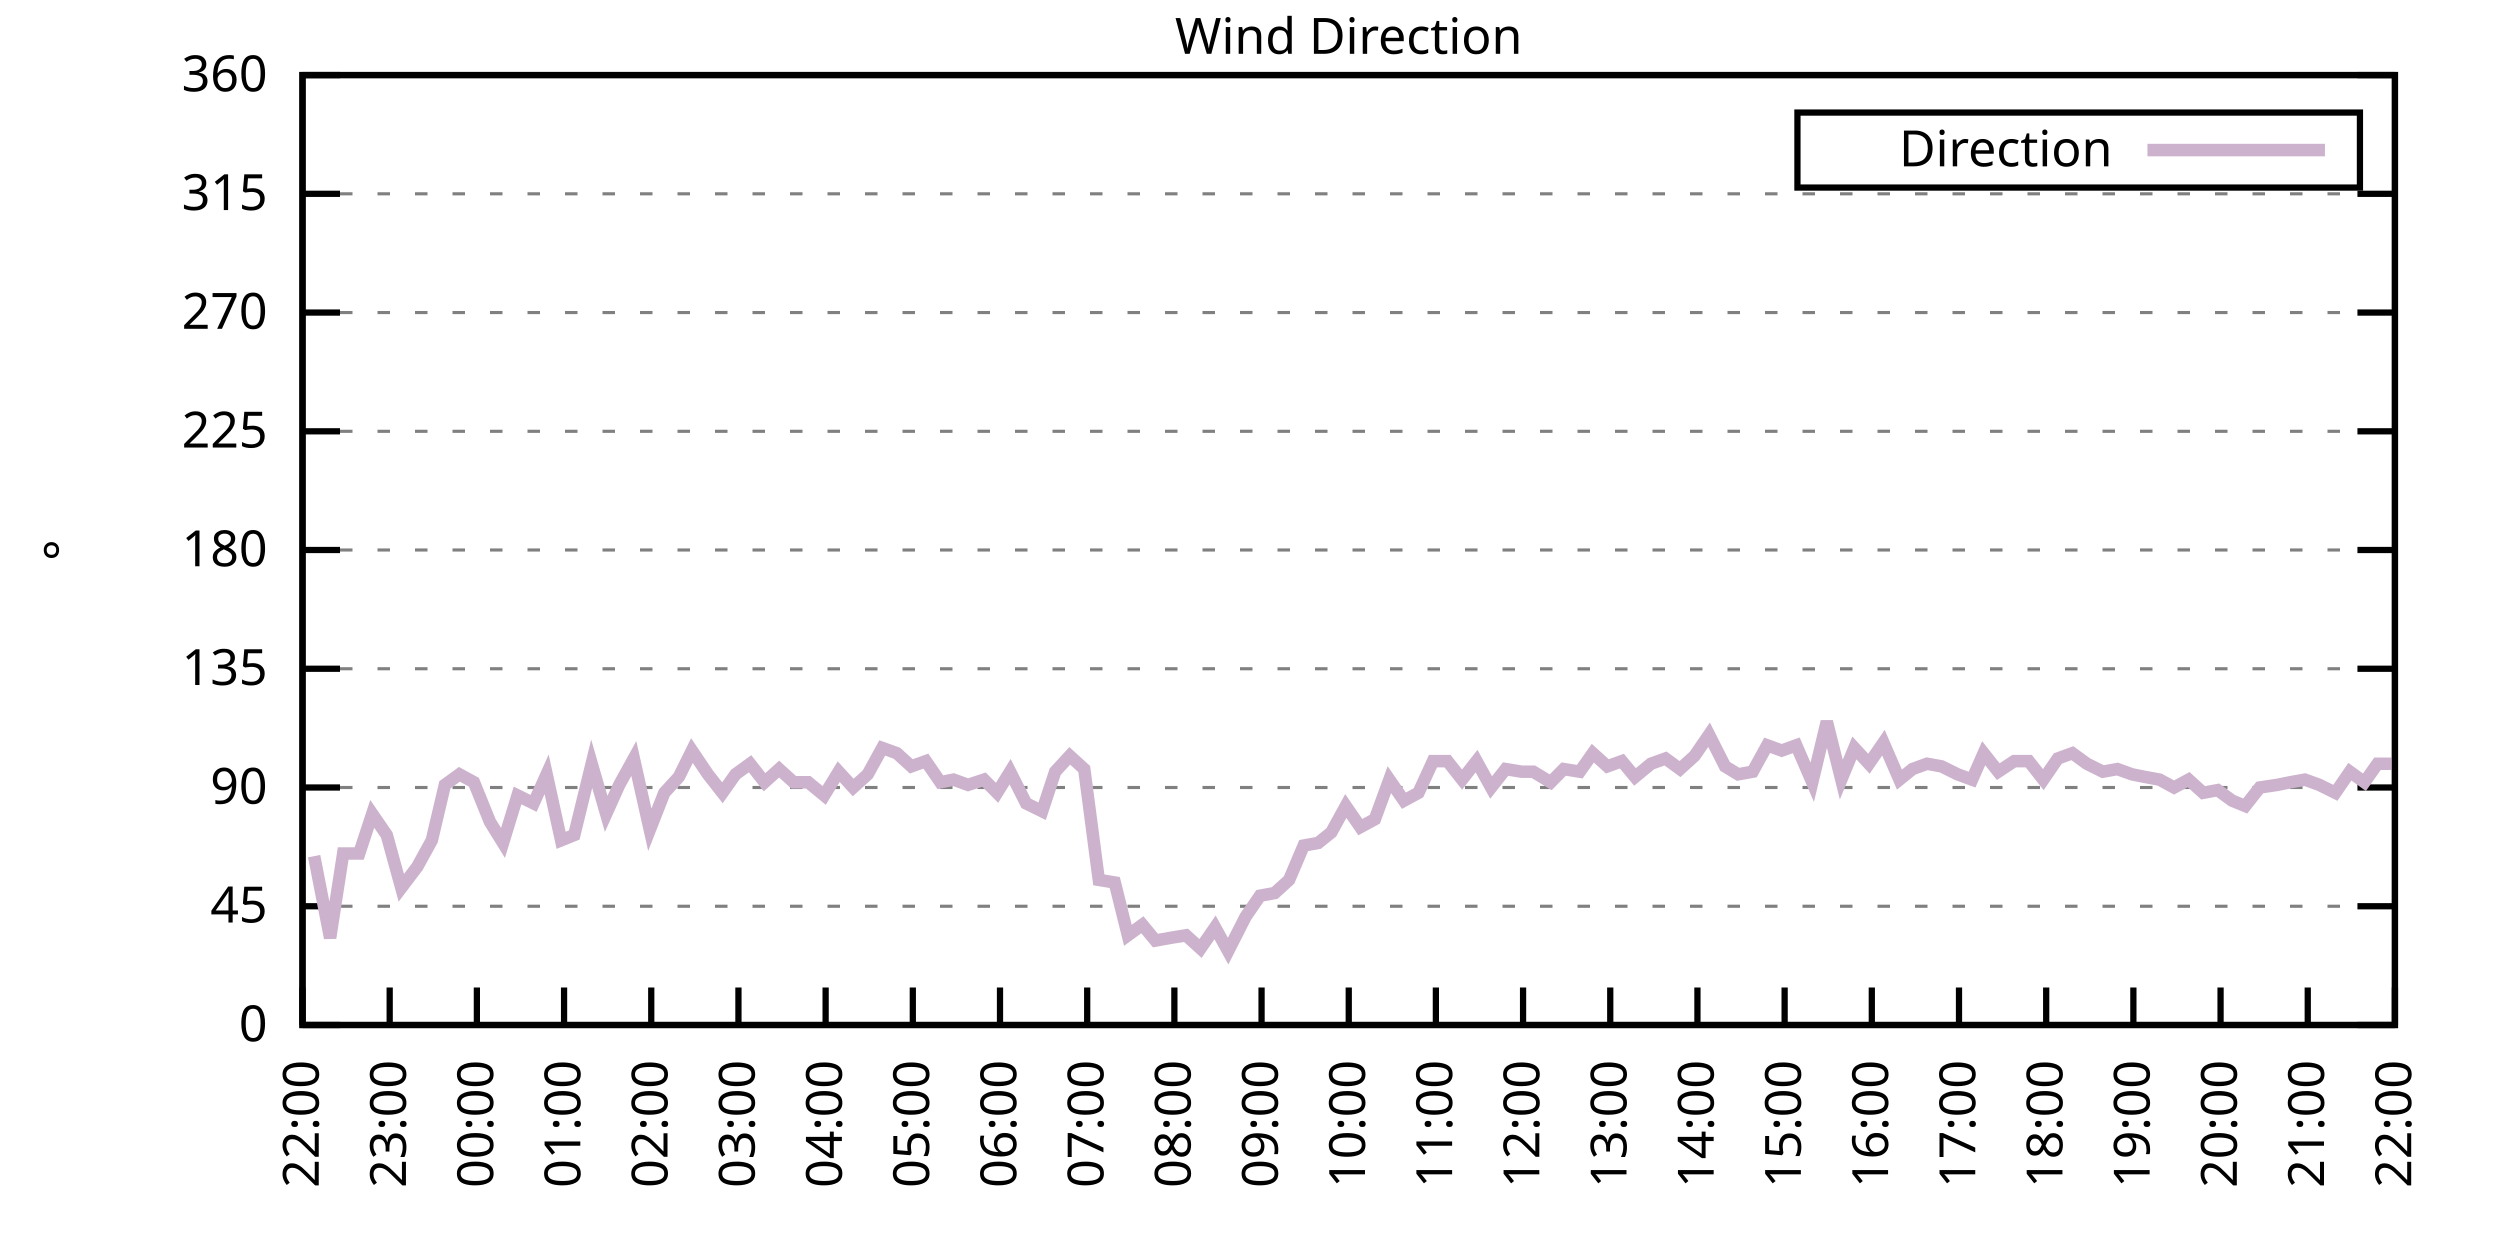
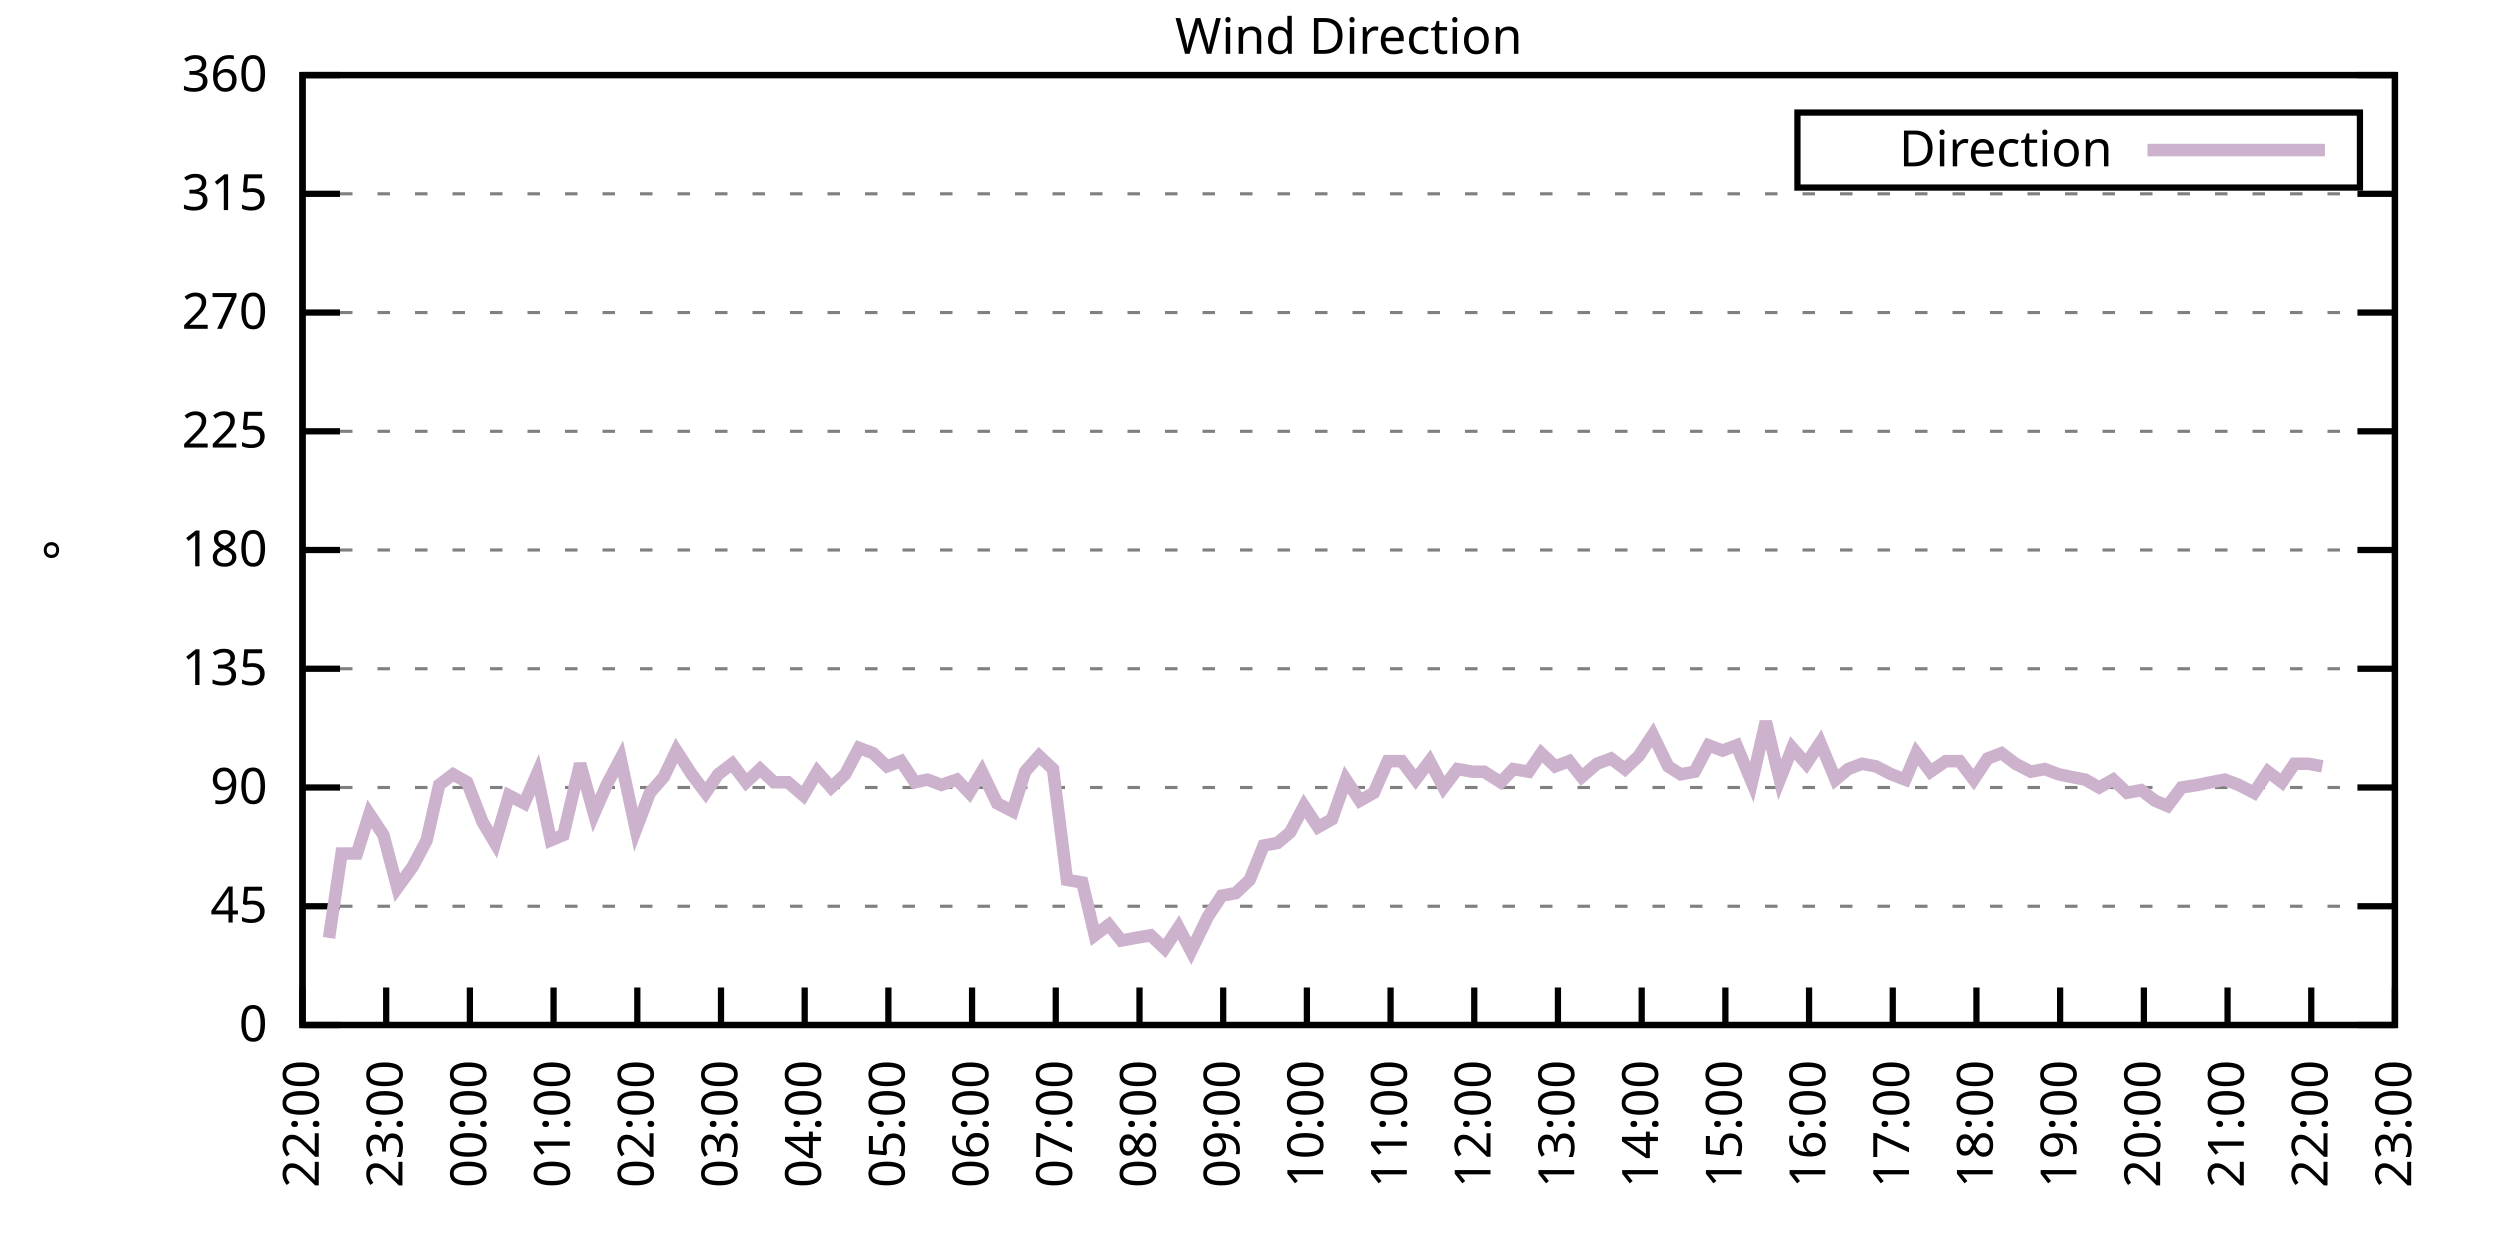
<svg xmlns="http://www.w3.org/2000/svg" xmlns:xlink="http://www.w3.org/1999/xlink" width="400" height="200" viewBox="0 0 400 200">
  <g id="gnuplot_canvas">
    <rect x="0" y="0" width="400" height="200" fill="none" />
    <defs>
      <circle id="gpDot" r="0.5" stroke-width="0.5" stroke="currentColor" />
      <path id="gpPt0" stroke-width="0.333" stroke="currentColor" d="M-1,0 h2 M0,-1 v2" />
      <path id="gpPt1" stroke-width="0.333" stroke="currentColor" d="M-1,-1 L1,1 M1,-1 L-1,1" />
      <path id="gpPt2" stroke-width="0.333" stroke="currentColor" d="M-1,0 L1,0 M0,-1 L0,1 M-1,-1 L1,1 M-1,1 L1,-1" />
      <rect id="gpPt3" stroke-width="0.333" stroke="currentColor" x="-1" y="-1" width="2" height="2" />
      <rect id="gpPt4" stroke-width="0.333" stroke="currentColor" fill="currentColor" x="-1" y="-1" width="2" height="2" />
      <circle id="gpPt5" stroke-width="0.333" stroke="currentColor" cx="0" cy="0" r="1" />
      <use xlink:href="#gpPt5" id="gpPt6" fill="currentColor" stroke="none" />
      <path id="gpPt7" stroke-width="0.333" stroke="currentColor" d="M0,-1.33 L-1.33,0.67 L1.33,0.67 z" />
      <use xlink:href="#gpPt7" id="gpPt8" fill="currentColor" stroke="none" />
      <use xlink:href="#gpPt7" id="gpPt9" stroke="currentColor" transform="rotate(180)" />
      <use xlink:href="#gpPt9" id="gpPt10" fill="currentColor" stroke="none" />
      <use xlink:href="#gpPt3" id="gpPt11" stroke="currentColor" transform="rotate(45)" />
      <use xlink:href="#gpPt11" id="gpPt12" fill="currentColor" stroke="none" />
      <path id="gpPt13" stroke-width="0.333" stroke="currentColor" d="M0,1.330 L1.265,0.411 L0.782,-1.067 L-0.782,-1.076 L-1.265,0.411 z" />
      <use xlink:href="#gpPt13" id="gpPt14" fill="currentColor" stroke="none" />
      <filter id="textbox" filterUnits="objectBoundingBox" x="0" y="0" height="1" width="1">
        <feFlood flood-color="white" flood-opacity="1" result="bgnd" />
        <feComposite in="SourceGraphic" in2="bgnd" operator="atop" />
      </filter>
      <filter id="greybox" filterUnits="objectBoundingBox" x="0" y="0" height="1" width="1">
        <feFlood flood-color="lightgrey" flood-opacity="1" result="grey" />
        <feComposite in="SourceGraphic" in2="grey" operator="atop" />
      </filter>
    </defs>
    <g fill="none" color="white" stroke="currentColor" stroke-width="1.00" stroke-linecap="butt" stroke-linejoin="miter">
</g>
    <g fill="none" color="black" stroke="currentColor" stroke-width="1.00" stroke-linecap="butt" stroke-linejoin="miter">
      <g stroke="none" shape-rendering="crispEdges">
        <polygon fill="rgb(255, 255, 255)" points="48.40,164.00 383.18,164.00 383.18,12.02 48.40,12.02 " />
      </g>
    </g>
    <g fill="none" color="black" stroke="currentColor" stroke-width="1.00" stroke-linecap="butt" stroke-linejoin="miter">
</g>
    <g fill="none" color="black" stroke="black" stroke-width="0.50" stroke-linecap="butt" stroke-linejoin="miter">
</g>
    <g fill="none" color="gray" stroke="currentColor" stroke-width="0.50" stroke-linecap="butt" stroke-linejoin="miter">
      <path stroke="gray" stroke-dasharray="2,4" class="gridline" d="M48.40,164.00 L383.19,164.00  " />
    </g>
    <g fill="none" color="gray" stroke="gray" stroke-width="1.00" stroke-linecap="butt" stroke-linejoin="miter">
</g>
    <g fill="none" color="black" stroke="currentColor" stroke-width="1.00" stroke-linecap="butt" stroke-linejoin="miter">
      <path stroke="black" d="M48.40,164.00 L54.40,164.00 M383.19,164.00 L377.19,164.00  " />
      <g transform="translate(42.80,166.60)" stroke="none" fill="black" font-family="Sans" font-size="8.00" text-anchor="end">
        <text>
          <tspan font-family="Sans"> 0</tspan>
        </text>
      </g>
    </g>
    <g fill="none" color="black" stroke="currentColor" stroke-width="1.00" stroke-linecap="butt" stroke-linejoin="miter">
</g>
    <g fill="none" color="black" stroke="black" stroke-width="0.50" stroke-linecap="butt" stroke-linejoin="miter">
</g>
    <g fill="none" color="gray" stroke="currentColor" stroke-width="0.50" stroke-linecap="butt" stroke-linejoin="miter">
      <path stroke="gray" stroke-dasharray="2,4" class="gridline" d="M48.40,145.00 L383.19,145.00  " />
    </g>
    <g fill="none" color="gray" stroke="gray" stroke-width="1.00" stroke-linecap="butt" stroke-linejoin="miter">
</g>
    <g fill="none" color="black" stroke="currentColor" stroke-width="1.00" stroke-linecap="butt" stroke-linejoin="miter">
      <path stroke="black" d="M48.40,145.00 L54.40,145.00 M383.19,145.00 L377.19,145.00  " />
      <g transform="translate(42.80,147.60)" stroke="none" fill="black" font-family="Sans" font-size="8.00" text-anchor="end">
        <text>
          <tspan font-family="Sans"> 45</tspan>
        </text>
      </g>
    </g>
    <g fill="none" color="black" stroke="currentColor" stroke-width="1.00" stroke-linecap="butt" stroke-linejoin="miter">
</g>
    <g fill="none" color="black" stroke="black" stroke-width="0.50" stroke-linecap="butt" stroke-linejoin="miter">
</g>
    <g fill="none" color="gray" stroke="currentColor" stroke-width="0.50" stroke-linecap="butt" stroke-linejoin="miter">
      <path stroke="gray" stroke-dasharray="2,4" class="gridline" d="M48.40,126.00 L383.19,126.00  " />
    </g>
    <g fill="none" color="gray" stroke="gray" stroke-width="1.00" stroke-linecap="butt" stroke-linejoin="miter">
</g>
    <g fill="none" color="black" stroke="currentColor" stroke-width="1.00" stroke-linecap="butt" stroke-linejoin="miter">
      <path stroke="black" d="M48.40,126.00 L54.40,126.00 M383.19,126.00 L377.19,126.00  " />
      <g transform="translate(42.80,128.60)" stroke="none" fill="black" font-family="Sans" font-size="8.00" text-anchor="end">
        <text>
          <tspan font-family="Sans"> 90</tspan>
        </text>
      </g>
    </g>
    <g fill="none" color="black" stroke="currentColor" stroke-width="1.00" stroke-linecap="butt" stroke-linejoin="miter">
</g>
    <g fill="none" color="black" stroke="black" stroke-width="0.50" stroke-linecap="butt" stroke-linejoin="miter">
</g>
    <g fill="none" color="gray" stroke="currentColor" stroke-width="0.50" stroke-linecap="butt" stroke-linejoin="miter">
      <path stroke="gray" stroke-dasharray="2,4" class="gridline" d="M48.40,107.00 L383.19,107.00  " />
    </g>
    <g fill="none" color="gray" stroke="gray" stroke-width="1.00" stroke-linecap="butt" stroke-linejoin="miter">
</g>
    <g fill="none" color="black" stroke="currentColor" stroke-width="1.00" stroke-linecap="butt" stroke-linejoin="miter">
      <path stroke="black" d="M48.40,107.00 L54.40,107.00 M383.19,107.00 L377.19,107.00  " />
      <g transform="translate(42.80,109.60)" stroke="none" fill="black" font-family="Sans" font-size="8.00" text-anchor="end">
        <text>
          <tspan font-family="Sans"> 135</tspan>
        </text>
      </g>
    </g>
    <g fill="none" color="black" stroke="currentColor" stroke-width="1.00" stroke-linecap="butt" stroke-linejoin="miter">
</g>
    <g fill="none" color="black" stroke="black" stroke-width="0.50" stroke-linecap="butt" stroke-linejoin="miter">
</g>
    <g fill="none" color="gray" stroke="currentColor" stroke-width="0.50" stroke-linecap="butt" stroke-linejoin="miter">
      <path stroke="gray" stroke-dasharray="2,4" class="gridline" d="M48.40,88.00 L383.19,88.00  " />
    </g>
    <g fill="none" color="gray" stroke="gray" stroke-width="1.00" stroke-linecap="butt" stroke-linejoin="miter">
</g>
    <g fill="none" color="black" stroke="currentColor" stroke-width="1.00" stroke-linecap="butt" stroke-linejoin="miter">
      <path stroke="black" d="M48.40,88.00 L54.40,88.00 M383.19,88.00 L377.19,88.00  " />
      <g transform="translate(42.80,90.60)" stroke="none" fill="black" font-family="Sans" font-size="8.00" text-anchor="end">
        <text>
          <tspan font-family="Sans"> 180</tspan>
        </text>
      </g>
    </g>
    <g fill="none" color="black" stroke="currentColor" stroke-width="1.00" stroke-linecap="butt" stroke-linejoin="miter">
</g>
    <g fill="none" color="black" stroke="black" stroke-width="0.50" stroke-linecap="butt" stroke-linejoin="miter">
</g>
    <g fill="none" color="gray" stroke="currentColor" stroke-width="0.50" stroke-linecap="butt" stroke-linejoin="miter">
      <path stroke="gray" stroke-dasharray="2,4" class="gridline" d="M48.40,69.01 L383.19,69.01  " />
    </g>
    <g fill="none" color="gray" stroke="gray" stroke-width="1.00" stroke-linecap="butt" stroke-linejoin="miter">
</g>
    <g fill="none" color="black" stroke="currentColor" stroke-width="1.00" stroke-linecap="butt" stroke-linejoin="miter">
      <path stroke="black" d="M48.40,69.01 L54.40,69.01 M383.19,69.01 L377.19,69.01  " />
      <g transform="translate(42.80,71.61)" stroke="none" fill="black" font-family="Sans" font-size="8.00" text-anchor="end">
        <text>
          <tspan font-family="Sans"> 225</tspan>
        </text>
      </g>
    </g>
    <g fill="none" color="black" stroke="currentColor" stroke-width="1.00" stroke-linecap="butt" stroke-linejoin="miter">
</g>
    <g fill="none" color="black" stroke="black" stroke-width="0.50" stroke-linecap="butt" stroke-linejoin="miter">
</g>
    <g fill="none" color="gray" stroke="currentColor" stroke-width="0.50" stroke-linecap="butt" stroke-linejoin="miter">
      <path stroke="gray" stroke-dasharray="2,4" class="gridline" d="M48.40,50.01 L383.19,50.01  " />
    </g>
    <g fill="none" color="gray" stroke="gray" stroke-width="1.00" stroke-linecap="butt" stroke-linejoin="miter">
</g>
    <g fill="none" color="black" stroke="currentColor" stroke-width="1.00" stroke-linecap="butt" stroke-linejoin="miter">
      <path stroke="black" d="M48.40,50.01 L54.40,50.01 M383.19,50.01 L377.19,50.01  " />
      <g transform="translate(42.80,52.61)" stroke="none" fill="black" font-family="Sans" font-size="8.00" text-anchor="end">
        <text>
          <tspan font-family="Sans"> 270</tspan>
        </text>
      </g>
    </g>
    <g fill="none" color="black" stroke="currentColor" stroke-width="1.00" stroke-linecap="butt" stroke-linejoin="miter">
</g>
    <g fill="none" color="black" stroke="black" stroke-width="0.50" stroke-linecap="butt" stroke-linejoin="miter">
</g>
    <g fill="none" color="gray" stroke="currentColor" stroke-width="0.50" stroke-linecap="butt" stroke-linejoin="miter">
      <path stroke="gray" stroke-dasharray="2,4" class="gridline" d="M48.40,31.01 L383.19,31.01  " />
    </g>
    <g fill="none" color="gray" stroke="gray" stroke-width="1.00" stroke-linecap="butt" stroke-linejoin="miter">
</g>
    <g fill="none" color="black" stroke="currentColor" stroke-width="1.00" stroke-linecap="butt" stroke-linejoin="miter">
      <path stroke="black" d="M48.40,31.01 L54.40,31.01 M383.19,31.01 L377.19,31.01  " />
      <g transform="translate(42.80,33.61)" stroke="none" fill="black" font-family="Sans" font-size="8.00" text-anchor="end">
        <text>
          <tspan font-family="Sans"> 315</tspan>
        </text>
      </g>
    </g>
    <g fill="none" color="black" stroke="currentColor" stroke-width="1.00" stroke-linecap="butt" stroke-linejoin="miter">
</g>
    <g fill="none" color="black" stroke="black" stroke-width="0.50" stroke-linecap="butt" stroke-linejoin="miter">
</g>
    <g fill="none" color="gray" stroke="currentColor" stroke-width="0.50" stroke-linecap="butt" stroke-linejoin="miter">
      <path stroke="gray" stroke-dasharray="2,4" class="gridline" d="M48.40,12.01 L383.19,12.01  " />
    </g>
    <g fill="none" color="gray" stroke="gray" stroke-width="1.00" stroke-linecap="butt" stroke-linejoin="miter">
</g>
    <g fill="none" color="black" stroke="currentColor" stroke-width="1.00" stroke-linecap="butt" stroke-linejoin="miter">
      <path stroke="black" d="M48.40,12.01 L54.40,12.01 M383.19,12.01 L377.19,12.01  " />
      <g transform="translate(42.80,14.61)" stroke="none" fill="black" font-family="Sans" font-size="8.00" text-anchor="end">
        <text>
          <tspan font-family="Sans"> 360</tspan>
        </text>
      </g>
    </g>
    <g fill="none" color="black" stroke="currentColor" stroke-width="1.00" stroke-linecap="butt" stroke-linejoin="miter">
      <path stroke="black" d="M48.40,164.00 L48.40,158.00  " />
      <g transform="translate(51.00,169.60) rotate(270.00)" stroke="none" fill="black" font-family="Sans" font-size="8.00" text-anchor="end">
        <text>
          <tspan font-family="Sans">22:00</tspan>
        </text>
      </g>
    </g>
    <g fill="none" color="black" stroke="currentColor" stroke-width="1.00" stroke-linecap="butt" stroke-linejoin="miter">
-       <path stroke="black" d="M62.35,164.00 L62.35,158.00  " />
-       <g transform="translate(64.95,169.60) rotate(270.00)" stroke="none" fill="black" font-family="Sans" font-size="8.00" text-anchor="end">
+       <path stroke="black" d="M61.79,164.00 L61.79,158.00  " />
+       <g transform="translate(64.39,169.60) rotate(270.00)" stroke="none" fill="black" font-family="Sans" font-size="8.00" text-anchor="end">
        <text>
          <tspan font-family="Sans">23:00</tspan>
        </text>
      </g>
    </g>
    <g fill="none" color="black" stroke="currentColor" stroke-width="1.00" stroke-linecap="butt" stroke-linejoin="miter">
-       <path stroke="black" d="M76.30,164.00 L76.30,158.00  " />
-       <g transform="translate(78.90,169.60) rotate(270.00)" stroke="none" fill="black" font-family="Sans" font-size="8.00" text-anchor="end">
+       <path stroke="black" d="M75.18,164.00 L75.18,158.00  " />
+       <g transform="translate(77.78,169.60) rotate(270.00)" stroke="none" fill="black" font-family="Sans" font-size="8.00" text-anchor="end">
        <text>
          <tspan font-family="Sans">00:00</tspan>
        </text>
      </g>
    </g>
    <g fill="none" color="black" stroke="currentColor" stroke-width="1.00" stroke-linecap="butt" stroke-linejoin="miter">
-       <path stroke="black" d="M90.25,164.00 L90.25,158.00  " />
-       <g transform="translate(92.85,169.60) rotate(270.00)" stroke="none" fill="black" font-family="Sans" font-size="8.00" text-anchor="end">
+       <path stroke="black" d="M88.57,164.00 L88.57,158.00  " />
+       <g transform="translate(91.17,169.60) rotate(270.00)" stroke="none" fill="black" font-family="Sans" font-size="8.00" text-anchor="end">
        <text>
          <tspan font-family="Sans">01:00</tspan>
        </text>
      </g>
    </g>
    <g fill="none" color="black" stroke="currentColor" stroke-width="1.00" stroke-linecap="butt" stroke-linejoin="miter">
-       <path stroke="black" d="M104.20,164.00 L104.20,158.00  " />
-       <g transform="translate(106.80,169.60) rotate(270.00)" stroke="none" fill="black" font-family="Sans" font-size="8.00" text-anchor="end">
+       <path stroke="black" d="M101.97,164.00 L101.97,158.00  " />
+       <g transform="translate(104.57,169.60) rotate(270.00)" stroke="none" fill="black" font-family="Sans" font-size="8.00" text-anchor="end">
        <text>
          <tspan font-family="Sans">02:00</tspan>
        </text>
      </g>
    </g>
    <g fill="none" color="black" stroke="currentColor" stroke-width="1.00" stroke-linecap="butt" stroke-linejoin="miter">
-       <path stroke="black" d="M118.15,164.00 L118.15,158.00  " />
-       <g transform="translate(120.75,169.60) rotate(270.00)" stroke="none" fill="black" font-family="Sans" font-size="8.00" text-anchor="end">
+       <path stroke="black" d="M115.36,164.00 L115.36,158.00  " />
+       <g transform="translate(117.96,169.60) rotate(270.00)" stroke="none" fill="black" font-family="Sans" font-size="8.00" text-anchor="end">
        <text>
          <tspan font-family="Sans">03:00</tspan>
        </text>
      </g>
    </g>
    <g fill="none" color="black" stroke="currentColor" stroke-width="1.00" stroke-linecap="butt" stroke-linejoin="miter">
-       <path stroke="black" d="M132.10,164.00 L132.10,158.00  " />
-       <g transform="translate(134.70,169.60) rotate(270.00)" stroke="none" fill="black" font-family="Sans" font-size="8.00" text-anchor="end">
+       <path stroke="black" d="M128.75,164.00 L128.75,158.00  " />
+       <g transform="translate(131.35,169.60) rotate(270.00)" stroke="none" fill="black" font-family="Sans" font-size="8.00" text-anchor="end">
        <text>
          <tspan font-family="Sans">04:00</tspan>
        </text>
      </g>
    </g>
    <g fill="none" color="black" stroke="currentColor" stroke-width="1.00" stroke-linecap="butt" stroke-linejoin="miter">
-       <path stroke="black" d="M146.05,164.00 L146.05,158.00  " />
-       <g transform="translate(148.65,169.60) rotate(270.00)" stroke="none" fill="black" font-family="Sans" font-size="8.00" text-anchor="end">
+       <path stroke="black" d="M142.14,164.00 L142.14,158.00  " />
+       <g transform="translate(144.74,169.60) rotate(270.00)" stroke="none" fill="black" font-family="Sans" font-size="8.00" text-anchor="end">
        <text>
          <tspan font-family="Sans">05:00</tspan>
        </text>
      </g>
    </g>
    <g fill="none" color="black" stroke="currentColor" stroke-width="1.00" stroke-linecap="butt" stroke-linejoin="miter">
-       <path stroke="black" d="M160.00,164.00 L160.00,158.00  " />
-       <g transform="translate(162.60,169.60) rotate(270.00)" stroke="none" fill="black" font-family="Sans" font-size="8.00" text-anchor="end">
+       <path stroke="black" d="M155.53,164.00 L155.53,158.00  " />
+       <g transform="translate(158.13,169.60) rotate(270.00)" stroke="none" fill="black" font-family="Sans" font-size="8.00" text-anchor="end">
        <text>
          <tspan font-family="Sans">06:00</tspan>
        </text>
      </g>
    </g>
    <g fill="none" color="black" stroke="currentColor" stroke-width="1.00" stroke-linecap="butt" stroke-linejoin="miter">
-       <path stroke="black" d="M173.95,164.00 L173.95,158.00  " />
-       <g transform="translate(176.55,169.60) rotate(270.00)" stroke="none" fill="black" font-family="Sans" font-size="8.00" text-anchor="end">
+       <path stroke="black" d="M168.92,164.00 L168.92,158.00  " />
+       <g transform="translate(171.52,169.60) rotate(270.00)" stroke="none" fill="black" font-family="Sans" font-size="8.00" text-anchor="end">
        <text>
          <tspan font-family="Sans">07:00</tspan>
        </text>
      </g>
    </g>
    <g fill="none" color="black" stroke="currentColor" stroke-width="1.00" stroke-linecap="butt" stroke-linejoin="miter">
-       <path stroke="black" d="M187.90,164.00 L187.90,158.00  " />
-       <g transform="translate(190.50,169.60) rotate(270.00)" stroke="none" fill="black" font-family="Sans" font-size="8.00" text-anchor="end">
+       <path stroke="black" d="M182.32,164.00 L182.32,158.00  " />
+       <g transform="translate(184.92,169.60) rotate(270.00)" stroke="none" fill="black" font-family="Sans" font-size="8.00" text-anchor="end">
        <text>
          <tspan font-family="Sans">08:00</tspan>
        </text>
      </g>
    </g>
    <g fill="none" color="black" stroke="currentColor" stroke-width="1.00" stroke-linecap="butt" stroke-linejoin="miter">
-       <path stroke="black" d="M201.85,164.00 L201.85,158.00  " />
-       <g transform="translate(204.45,169.60) rotate(270.00)" stroke="none" fill="black" font-family="Sans" font-size="8.00" text-anchor="end">
+       <path stroke="black" d="M195.71,164.00 L195.71,158.00  " />
+       <g transform="translate(198.31,169.60) rotate(270.00)" stroke="none" fill="black" font-family="Sans" font-size="8.00" text-anchor="end">
        <text>
          <tspan font-family="Sans">09:00</tspan>
        </text>
      </g>
    </g>
    <g fill="none" color="black" stroke="currentColor" stroke-width="1.00" stroke-linecap="butt" stroke-linejoin="miter">
-       <path stroke="black" d="M215.80,164.00 L215.80,158.00  " />
-       <g transform="translate(218.40,169.60) rotate(270.00)" stroke="none" fill="black" font-family="Sans" font-size="8.00" text-anchor="end">
+       <path stroke="black" d="M209.10,164.00 L209.10,158.00  " />
+       <g transform="translate(211.70,169.60) rotate(270.00)" stroke="none" fill="black" font-family="Sans" font-size="8.00" text-anchor="end">
        <text>
          <tspan font-family="Sans">10:00</tspan>
        </text>
      </g>
    </g>
    <g fill="none" color="black" stroke="currentColor" stroke-width="1.00" stroke-linecap="butt" stroke-linejoin="miter">
-       <path stroke="black" d="M229.74,164.00 L229.74,158.00  " />
-       <g transform="translate(232.34,169.60) rotate(270.00)" stroke="none" fill="black" font-family="Sans" font-size="8.00" text-anchor="end">
+       <path stroke="black" d="M222.49,164.00 L222.49,158.00  " />
+       <g transform="translate(225.09,169.60) rotate(270.00)" stroke="none" fill="black" font-family="Sans" font-size="8.00" text-anchor="end">
        <text>
          <tspan font-family="Sans">11:00</tspan>
        </text>
      </g>
    </g>
    <g fill="none" color="black" stroke="currentColor" stroke-width="1.00" stroke-linecap="butt" stroke-linejoin="miter">
-       <path stroke="black" d="M243.69,164.00 L243.69,158.00  " />
-       <g transform="translate(246.29,169.60) rotate(270.00)" stroke="none" fill="black" font-family="Sans" font-size="8.00" text-anchor="end">
+       <path stroke="black" d="M235.88,164.00 L235.88,158.00  " />
+       <g transform="translate(238.48,169.60) rotate(270.00)" stroke="none" fill="black" font-family="Sans" font-size="8.00" text-anchor="end">
        <text>
          <tspan font-family="Sans">12:00</tspan>
        </text>
      </g>
    </g>
    <g fill="none" color="black" stroke="currentColor" stroke-width="1.00" stroke-linecap="butt" stroke-linejoin="miter">
-       <path stroke="black" d="M257.64,164.00 L257.64,158.00  " />
-       <g transform="translate(260.24,169.60) rotate(270.00)" stroke="none" fill="black" font-family="Sans" font-size="8.00" text-anchor="end">
+       <path stroke="black" d="M249.27,164.00 L249.27,158.00  " />
+       <g transform="translate(251.87,169.60) rotate(270.00)" stroke="none" fill="black" font-family="Sans" font-size="8.00" text-anchor="end">
        <text>
          <tspan font-family="Sans">13:00</tspan>
        </text>
      </g>
    </g>
    <g fill="none" color="black" stroke="currentColor" stroke-width="1.00" stroke-linecap="butt" stroke-linejoin="miter">
-       <path stroke="black" d="M271.59,164.00 L271.59,158.00  " />
-       <g transform="translate(274.19,169.60) rotate(270.00)" stroke="none" fill="black" font-family="Sans" font-size="8.00" text-anchor="end">
+       <path stroke="black" d="M262.67,164.00 L262.67,158.00  " />
+       <g transform="translate(265.27,169.60) rotate(270.00)" stroke="none" fill="black" font-family="Sans" font-size="8.00" text-anchor="end">
        <text>
          <tspan font-family="Sans">14:00</tspan>
        </text>
      </g>
    </g>
    <g fill="none" color="black" stroke="currentColor" stroke-width="1.00" stroke-linecap="butt" stroke-linejoin="miter">
-       <path stroke="black" d="M285.54,164.00 L285.54,158.00  " />
-       <g transform="translate(288.14,169.60) rotate(270.00)" stroke="none" fill="black" font-family="Sans" font-size="8.00" text-anchor="end">
+       <path stroke="black" d="M276.06,164.00 L276.06,158.00  " />
+       <g transform="translate(278.66,169.60) rotate(270.00)" stroke="none" fill="black" font-family="Sans" font-size="8.00" text-anchor="end">
        <text>
          <tspan font-family="Sans">15:00</tspan>
        </text>
      </g>
    </g>
    <g fill="none" color="black" stroke="currentColor" stroke-width="1.00" stroke-linecap="butt" stroke-linejoin="miter">
-       <path stroke="black" d="M299.49,164.00 L299.49,158.00  " />
-       <g transform="translate(302.09,169.60) rotate(270.00)" stroke="none" fill="black" font-family="Sans" font-size="8.00" text-anchor="end">
+       <path stroke="black" d="M289.45,164.00 L289.45,158.00  " />
+       <g transform="translate(292.05,169.60) rotate(270.00)" stroke="none" fill="black" font-family="Sans" font-size="8.00" text-anchor="end">
        <text>
          <tspan font-family="Sans">16:00</tspan>
        </text>
      </g>
    </g>
    <g fill="none" color="black" stroke="currentColor" stroke-width="1.00" stroke-linecap="butt" stroke-linejoin="miter">
-       <path stroke="black" d="M313.44,164.00 L313.44,158.00  " />
-       <g transform="translate(316.04,169.60) rotate(270.00)" stroke="none" fill="black" font-family="Sans" font-size="8.00" text-anchor="end">
+       <path stroke="black" d="M302.84,164.00 L302.84,158.00  " />
+       <g transform="translate(305.44,169.60) rotate(270.00)" stroke="none" fill="black" font-family="Sans" font-size="8.00" text-anchor="end">
        <text>
          <tspan font-family="Sans">17:00</tspan>
        </text>
      </g>
    </g>
    <g fill="none" color="black" stroke="currentColor" stroke-width="1.00" stroke-linecap="butt" stroke-linejoin="miter">
-       <path stroke="black" d="M327.39,164.00 L327.39,158.00  " />
-       <g transform="translate(329.99,169.60) rotate(270.00)" stroke="none" fill="black" font-family="Sans" font-size="8.00" text-anchor="end">
+       <path stroke="black" d="M316.23,164.00 L316.23,158.00  " />
+       <g transform="translate(318.83,169.60) rotate(270.00)" stroke="none" fill="black" font-family="Sans" font-size="8.00" text-anchor="end">
        <text>
          <tspan font-family="Sans">18:00</tspan>
        </text>
      </g>
    </g>
    <g fill="none" color="black" stroke="currentColor" stroke-width="1.00" stroke-linecap="butt" stroke-linejoin="miter">
-       <path stroke="black" d="M341.34,164.00 L341.34,158.00  " />
-       <g transform="translate(343.94,169.60) rotate(270.00)" stroke="none" fill="black" font-family="Sans" font-size="8.00" text-anchor="end">
+       <path stroke="black" d="M329.62,164.00 L329.62,158.00  " />
+       <g transform="translate(332.22,169.60) rotate(270.00)" stroke="none" fill="black" font-family="Sans" font-size="8.00" text-anchor="end">
        <text>
          <tspan font-family="Sans">19:00</tspan>
        </text>
      </g>
    </g>
    <g fill="none" color="black" stroke="currentColor" stroke-width="1.00" stroke-linecap="butt" stroke-linejoin="miter">
-       <path stroke="black" d="M355.29,164.00 L355.29,158.00  " />
-       <g transform="translate(357.89,169.60) rotate(270.00)" stroke="none" fill="black" font-family="Sans" font-size="8.00" text-anchor="end">
+       <path stroke="black" d="M343.02,164.00 L343.02,158.00  " />
+       <g transform="translate(345.62,169.60) rotate(270.00)" stroke="none" fill="black" font-family="Sans" font-size="8.00" text-anchor="end">
        <text>
          <tspan font-family="Sans">20:00</tspan>
        </text>
      </g>
    </g>
    <g fill="none" color="black" stroke="currentColor" stroke-width="1.00" stroke-linecap="butt" stroke-linejoin="miter">
-       <path stroke="black" d="M369.24,164.00 L369.24,158.00  " />
-       <g transform="translate(371.84,169.60) rotate(270.00)" stroke="none" fill="black" font-family="Sans" font-size="8.00" text-anchor="end">
+       <path stroke="black" d="M356.41,164.00 L356.41,158.00  " />
+       <g transform="translate(359.01,169.60) rotate(270.00)" stroke="none" fill="black" font-family="Sans" font-size="8.00" text-anchor="end">
        <text>
          <tspan font-family="Sans">21:00</tspan>
+         </text>
+       </g>
+     </g>
+     <g fill="none" color="black" stroke="currentColor" stroke-width="1.00" stroke-linecap="butt" stroke-linejoin="miter">
+       <path stroke="black" d="M369.80,164.00 L369.80,158.00  " />
+       <g transform="translate(372.40,169.60) rotate(270.00)" stroke="none" fill="black" font-family="Sans" font-size="8.00" text-anchor="end">
+         <text>
+           <tspan font-family="Sans">22:00</tspan>
        </text>
      </g>
    </g>
    <g fill="none" color="black" stroke="currentColor" stroke-width="1.00" stroke-linecap="butt" stroke-linejoin="miter">
      <path stroke="black" d="M383.19,164.00 L383.19,158.00  " />
      <g transform="translate(385.79,169.60) rotate(270.00)" stroke="none" fill="black" font-family="Sans" font-size="8.00" text-anchor="end">
        <text>
-           <tspan font-family="Sans">22:00</tspan>
+           <tspan font-family="Sans">23:00</tspan>
        </text>
      </g>
    </g>
    <g fill="none" color="black" stroke="currentColor" stroke-width="1.00" stroke-linecap="butt" stroke-linejoin="miter">
</g>
    <g fill="none" color="black" stroke="currentColor" stroke-width="1.00" stroke-linecap="butt" stroke-linejoin="miter">
      <path stroke="black" d="M48.40,12.01 L48.40,164.00 L383.19,164.00 L383.19,12.01 L48.40,12.01 Z  " />
    </g>
    <g fill="none" color="black" stroke="currentColor" stroke-width="1.00" stroke-linecap="butt" stroke-linejoin="miter">
</g>
    <g fill="none" color="black" stroke="currentColor" stroke-width="1.00" stroke-linecap="butt" stroke-linejoin="miter">
      <path stroke="black" d="M287.59,30.01 L287.59,18.01 L377.59,18.01 L377.59,30.01 L287.59,30.01 Z  " />
    </g>
    <g id="Wind_direction_plot_1">
      <g fill="none" color="white" stroke="black" stroke-width="2.00" stroke-linecap="butt" stroke-linejoin="miter">
</g>
      <g fill="none" color="black" stroke="currentColor" stroke-width="2.00" stroke-linecap="butt" stroke-linejoin="miter">
        <g transform="translate(337.99,26.61)" stroke="none" fill="black" font-family="Sans" font-size="8.00" text-anchor="end">
          <text>
            <tspan font-family="Sans">Direction</tspan>
          </text>
        </g>
      </g>
      <g fill="none" color="black" stroke="currentColor" stroke-width="2.00" stroke-linecap="butt" stroke-linejoin="miter">
-         <path stroke="rgb(204, 178, 204)" d="M343.59,24.01 L371.99,24.01 M50.26,136.98 L52.82,150.07 L54.91,136.56 L57.47,136.56 L59.56,130.22 L61.88,133.60   L64.21,142.05 L66.77,138.67 L69.09,134.45 L71.18,125.58 L73.51,123.89 L75.83,125.16 L78.39,131.49 L80.48,134.87   L82.81,127.27 L85.37,128.54 L87.46,123.89 L89.78,134.45 L91.88,133.60 L94.67,122.20 L96.99,130.22 L99.08,125.58   L101.41,121.36 L103.97,132.76 L106.29,126.85 L108.62,124.31 L110.71,120.09 L113.27,123.89 L115.59,126.85 L117.68,123.89   L120.01,122.20 L122.33,125.16 L124.66,123.05 L126.98,125.16 L129.31,125.16 L131.87,127.27 L134.19,123.47 L136.51,126.00   L138.84,123.89 L141.16,119.67 L143.49,120.51 L145.81,122.62 L148.14,121.78 L150.46,125.16 L152.56,124.74 L154.88,125.58   L157.44,124.74 L159.53,126.85 L161.62,123.47 L164.18,128.54 L166.74,129.80 L168.83,123.47 L171.16,120.94 L173.48,123.05   L175.81,140.78 L178.36,141.20 L180.46,149.65 L182.78,147.96 L184.87,150.49 L187.20,150.07 L189.76,149.65 L192.08,151.76   L194.41,148.38 L196.50,152.18 L199.29,146.69 L201.61,143.31 L203.94,142.89 L206.26,140.78 L208.59,135.29 L210.91,134.87   L213.01,133.18 L215.33,128.96 L217.65,132.34 L219.98,131.07 L222.30,124.74 L224.63,128.11 L226.95,126.85 L229.28,121.78   L231.60,121.78 L233.93,124.74 L236.25,121.78 L238.58,126.00 L240.90,123.05 L243.46,123.47 L245.32,123.47 L248.11,125.16   L250.20,123.05 L252.76,123.47 L254.85,120.51 L257.18,122.62 L259.50,121.78 L261.60,124.31 L264.15,122.20 L266.48,121.36   L268.80,123.05 L271.13,120.94 L273.45,117.56 L276.01,122.62 L278.10,123.89 L280.43,123.47 L282.75,119.25 L285.08,120.09   L287.40,119.25 L289.96,125.16 L292.29,115.45 L294.61,124.74 L296.70,119.67 L299.03,122.20 L301.35,118.83 L303.91,124.74   L306.00,123.05 L308.33,122.20 L310.65,122.62 L313.21,123.89 L315.53,124.74 L317.39,120.51 L319.72,123.47 L322.28,121.78   L324.60,121.78 L326.93,124.74 L329.25,121.36 L331.58,120.51 L333.90,122.20 L336.46,123.47 L338.78,123.05 L341.11,123.89   L343.20,124.31 L345.53,124.74 L347.85,126.00 L350.18,124.74 L352.50,126.85 L354.83,126.42 L357.15,128.11 L359.24,128.96   L361.57,126.00 L364.36,125.58 L366.45,125.16 L368.78,124.74 L371.10,125.58 L373.66,126.85 L375.98,123.47 L378.31,125.16   L380.40,122.20 L382.73,122.20  " />
+         <path stroke="rgb(204, 178, 204)" d="M343.59,24.01 L371.99,24.01 M52.64,150.07 L54.65,136.56 L57.10,136.56 L59.11,130.22 L61.35,133.60 L63.58,142.05   L66.03,138.67 L68.26,134.45 L70.27,125.58 L72.50,123.89 L74.74,125.16 L77.19,131.49 L79.20,134.87 L81.43,127.27   L83.89,128.54 L85.90,123.89 L88.13,134.45 L90.14,133.60 L92.82,122.20 L95.05,130.22 L97.06,125.58 L99.29,121.36   L101.74,132.76 L103.98,126.85 L106.21,124.31 L108.22,120.09 L110.67,123.89 L112.90,126.85 L114.91,123.89 L117.14,122.20   L119.38,125.16 L121.61,123.05 L123.84,125.16 L126.07,125.16 L128.53,127.27 L130.76,123.47 L132.99,126.00 L135.22,123.89   L137.45,119.67 L139.69,120.51 L141.92,122.62 L144.15,121.78 L146.38,125.16 L148.39,124.74 L150.62,125.58 L153.08,124.74   L155.09,126.85 L157.10,123.47 L159.55,128.54 L162.01,129.80 L164.01,123.47 L166.25,120.94 L168.48,123.05 L170.71,140.78   L173.17,141.20 L175.17,149.65 L177.41,147.96 L179.41,150.49 L181.65,150.07 L184.10,149.65 L186.33,151.76 L188.57,148.38   L190.57,152.18 L193.25,146.69 L195.48,143.31 L197.72,142.89 L199.95,140.78 L202.18,135.29 L204.41,134.87 L206.42,133.18   L208.65,128.96 L210.88,132.34 L213.12,131.07 L215.35,124.74 L217.58,128.11 L219.81,126.85 L222.04,121.78 L224.28,121.78   L226.51,124.74 L228.74,121.78 L230.97,126.00 L233.20,123.05 L235.66,123.47 L237.44,123.47 L240.12,125.16 L242.13,123.05   L244.59,123.47 L246.60,120.51 L248.83,122.62 L251.06,121.78 L253.07,124.31 L255.52,122.20 L257.76,121.36 L259.99,123.05   L262.22,120.94 L264.45,117.56 L266.91,122.62 L268.92,123.89 L271.15,123.47 L273.38,119.25 L275.61,120.09 L277.84,119.25   L280.30,125.16 L282.53,115.45 L284.76,124.74 L286.77,119.67 L289.00,122.20 L291.23,118.83 L293.69,124.74 L295.70,123.05   L297.93,122.20 L300.16,122.62 L302.62,123.89 L304.85,124.74 L306.63,120.51 L308.87,123.47 L311.32,121.78 L313.55,121.78   L315.79,124.74 L318.02,121.36 L320.25,120.51 L322.48,122.20 L324.94,123.47 L327.17,123.05 L329.40,123.89 L331.41,124.31   L333.64,124.74 L335.87,126.00 L338.10,124.74 L340.34,126.85 L342.57,126.42 L344.80,128.11 L346.81,128.96 L349.04,126.00   L351.72,125.58 L353.73,125.16 L355.96,124.74 L358.19,125.58 L360.65,126.85 L362.88,123.47 L365.11,125.16 L367.12,122.20   L369.35,122.20 L371.58,122.62  " />
      </g>
    </g>
    <g fill="none" color="black" stroke="currentColor" stroke-width="2.00" stroke-linecap="butt" stroke-linejoin="miter">
</g>
    <g fill="none" color="black" stroke="black" stroke-width="1.00" stroke-linecap="butt" stroke-linejoin="miter">
</g>
    <g fill="none" color="black" stroke="currentColor" stroke-width="1.00" stroke-linecap="butt" stroke-linejoin="miter">
      <path stroke="black" d="M48.40,12.01 L48.40,164.00 L383.19,164.00 L383.19,12.01 L48.40,12.01 Z  " />
      <g transform="translate(12.80,88.01) rotate(270.00)" stroke="none" fill="black" font-family="Sans" font-size="8.00" text-anchor="middle">
        <text>
          <tspan font-family="Sans">°</tspan>
        </text>
      </g>
    </g>
    <g fill="none" color="black" stroke="currentColor" stroke-width="1.00" stroke-linecap="butt" stroke-linejoin="miter">
</g>
    <g fill="none" color="black" stroke="currentColor" stroke-width="1.00" stroke-linecap="butt" stroke-linejoin="miter">
      <g transform="translate(215.79,8.61)" stroke="none" fill="black" font-family="Sans" font-size="8.00" text-anchor="middle">
        <text>
          <tspan font-family="Sans">Wind Direction</tspan>
        </text>
      </g>
    </g>
    <g fill="none" color="black" stroke="currentColor" stroke-width="1.00" stroke-linecap="butt" stroke-linejoin="miter">
</g>
  </g>
</svg>
